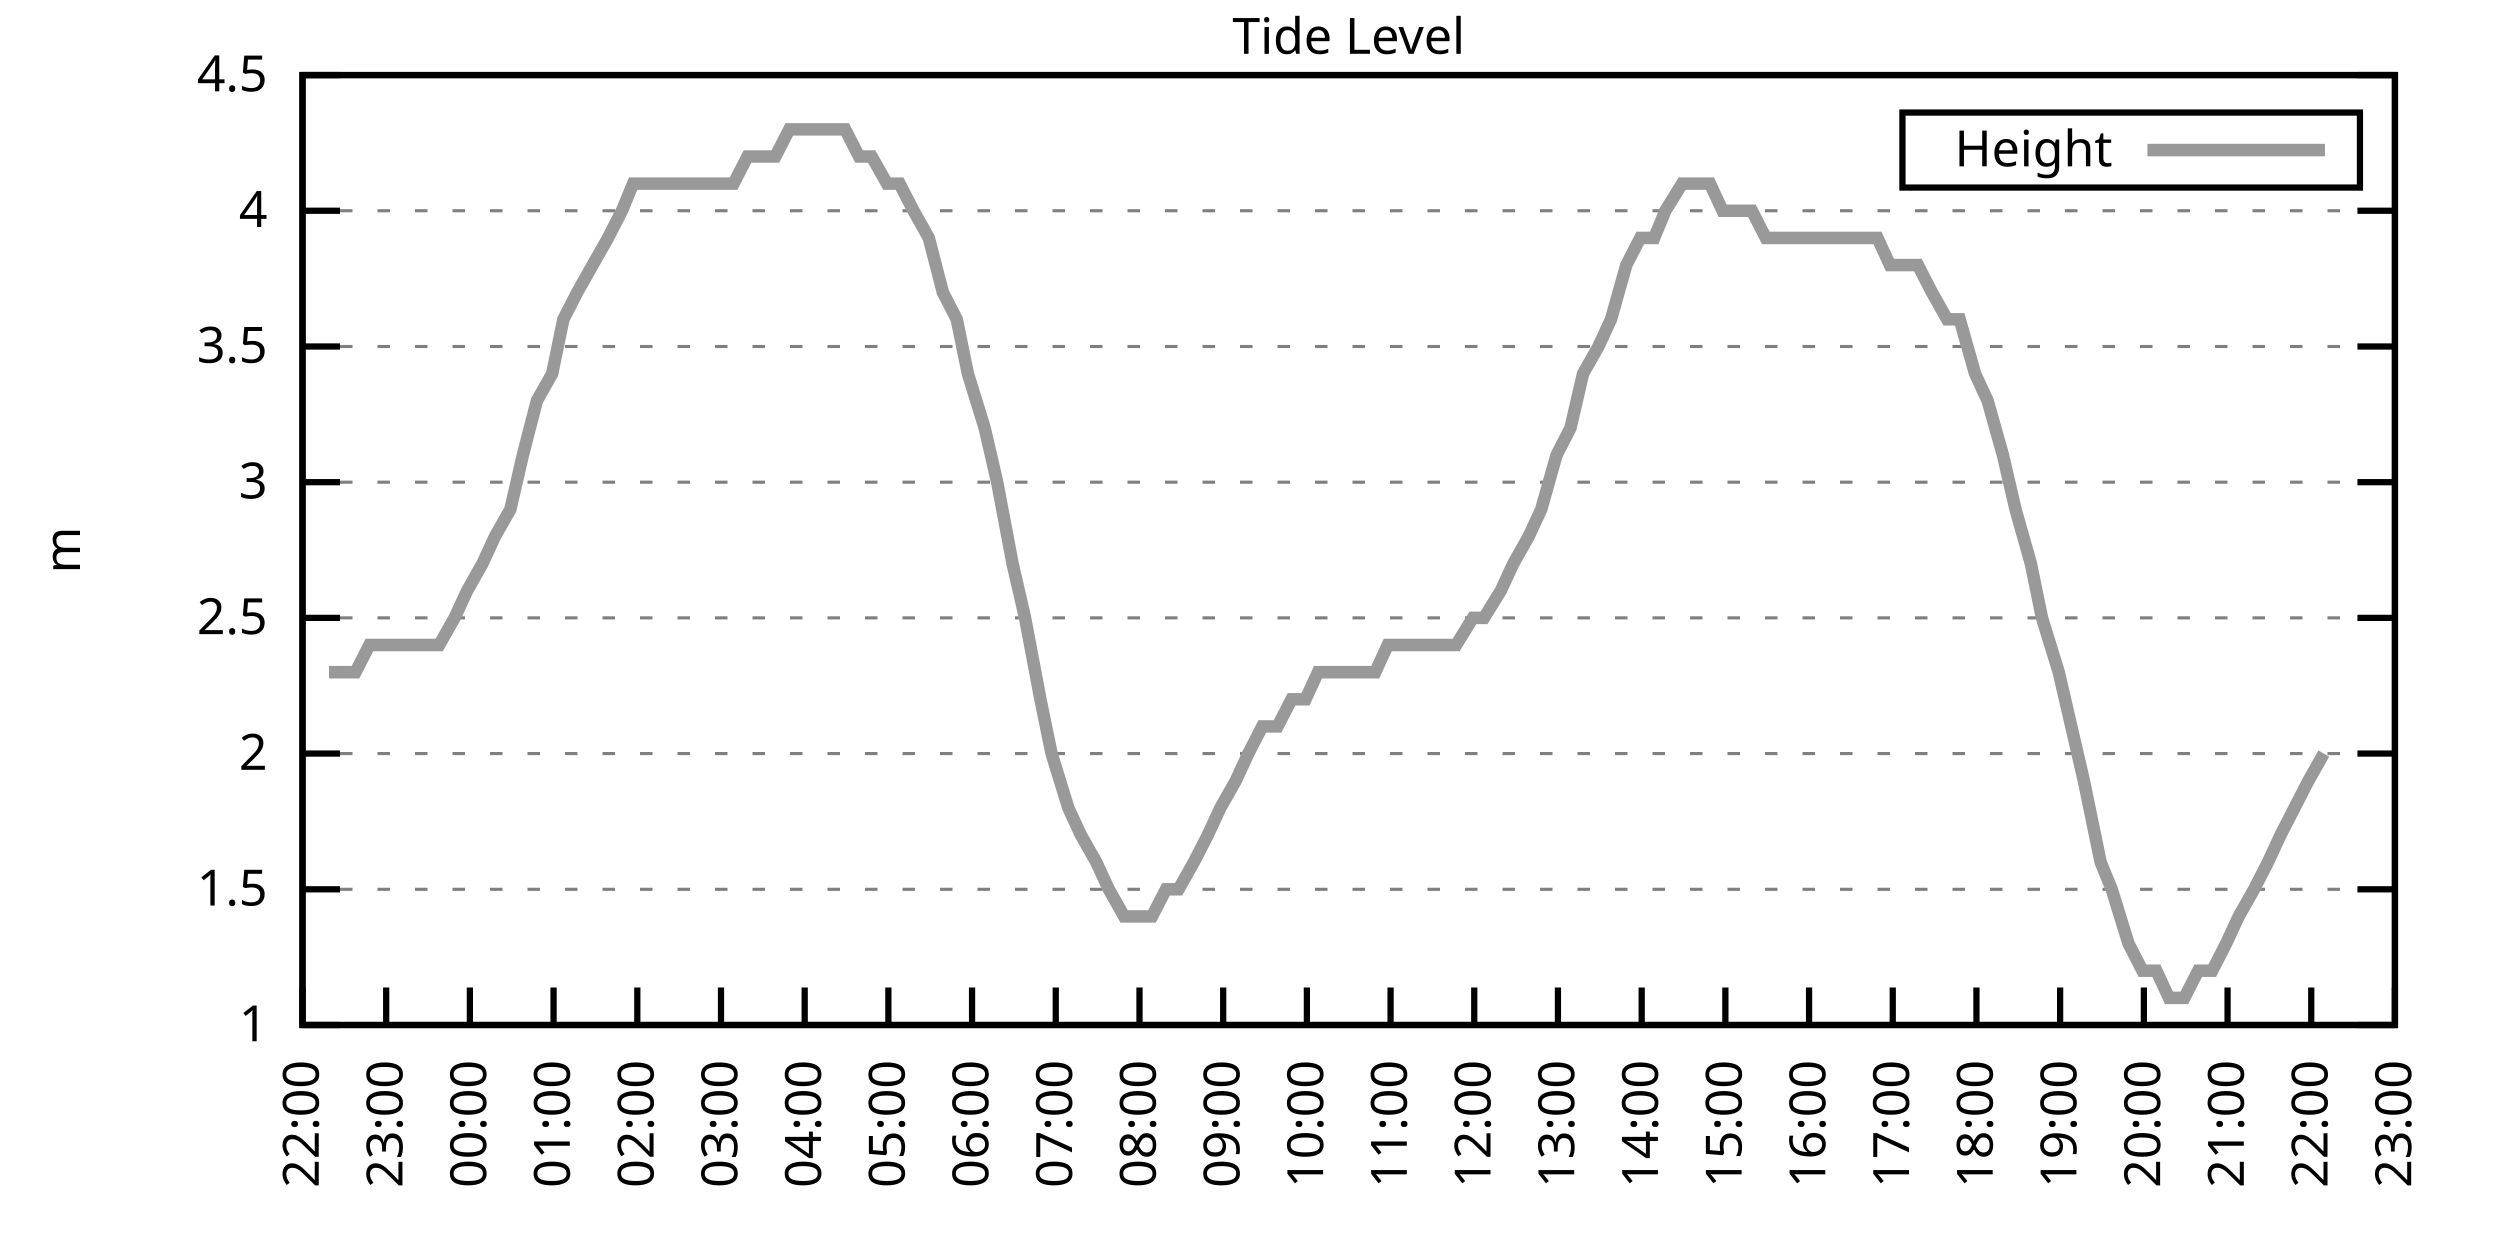
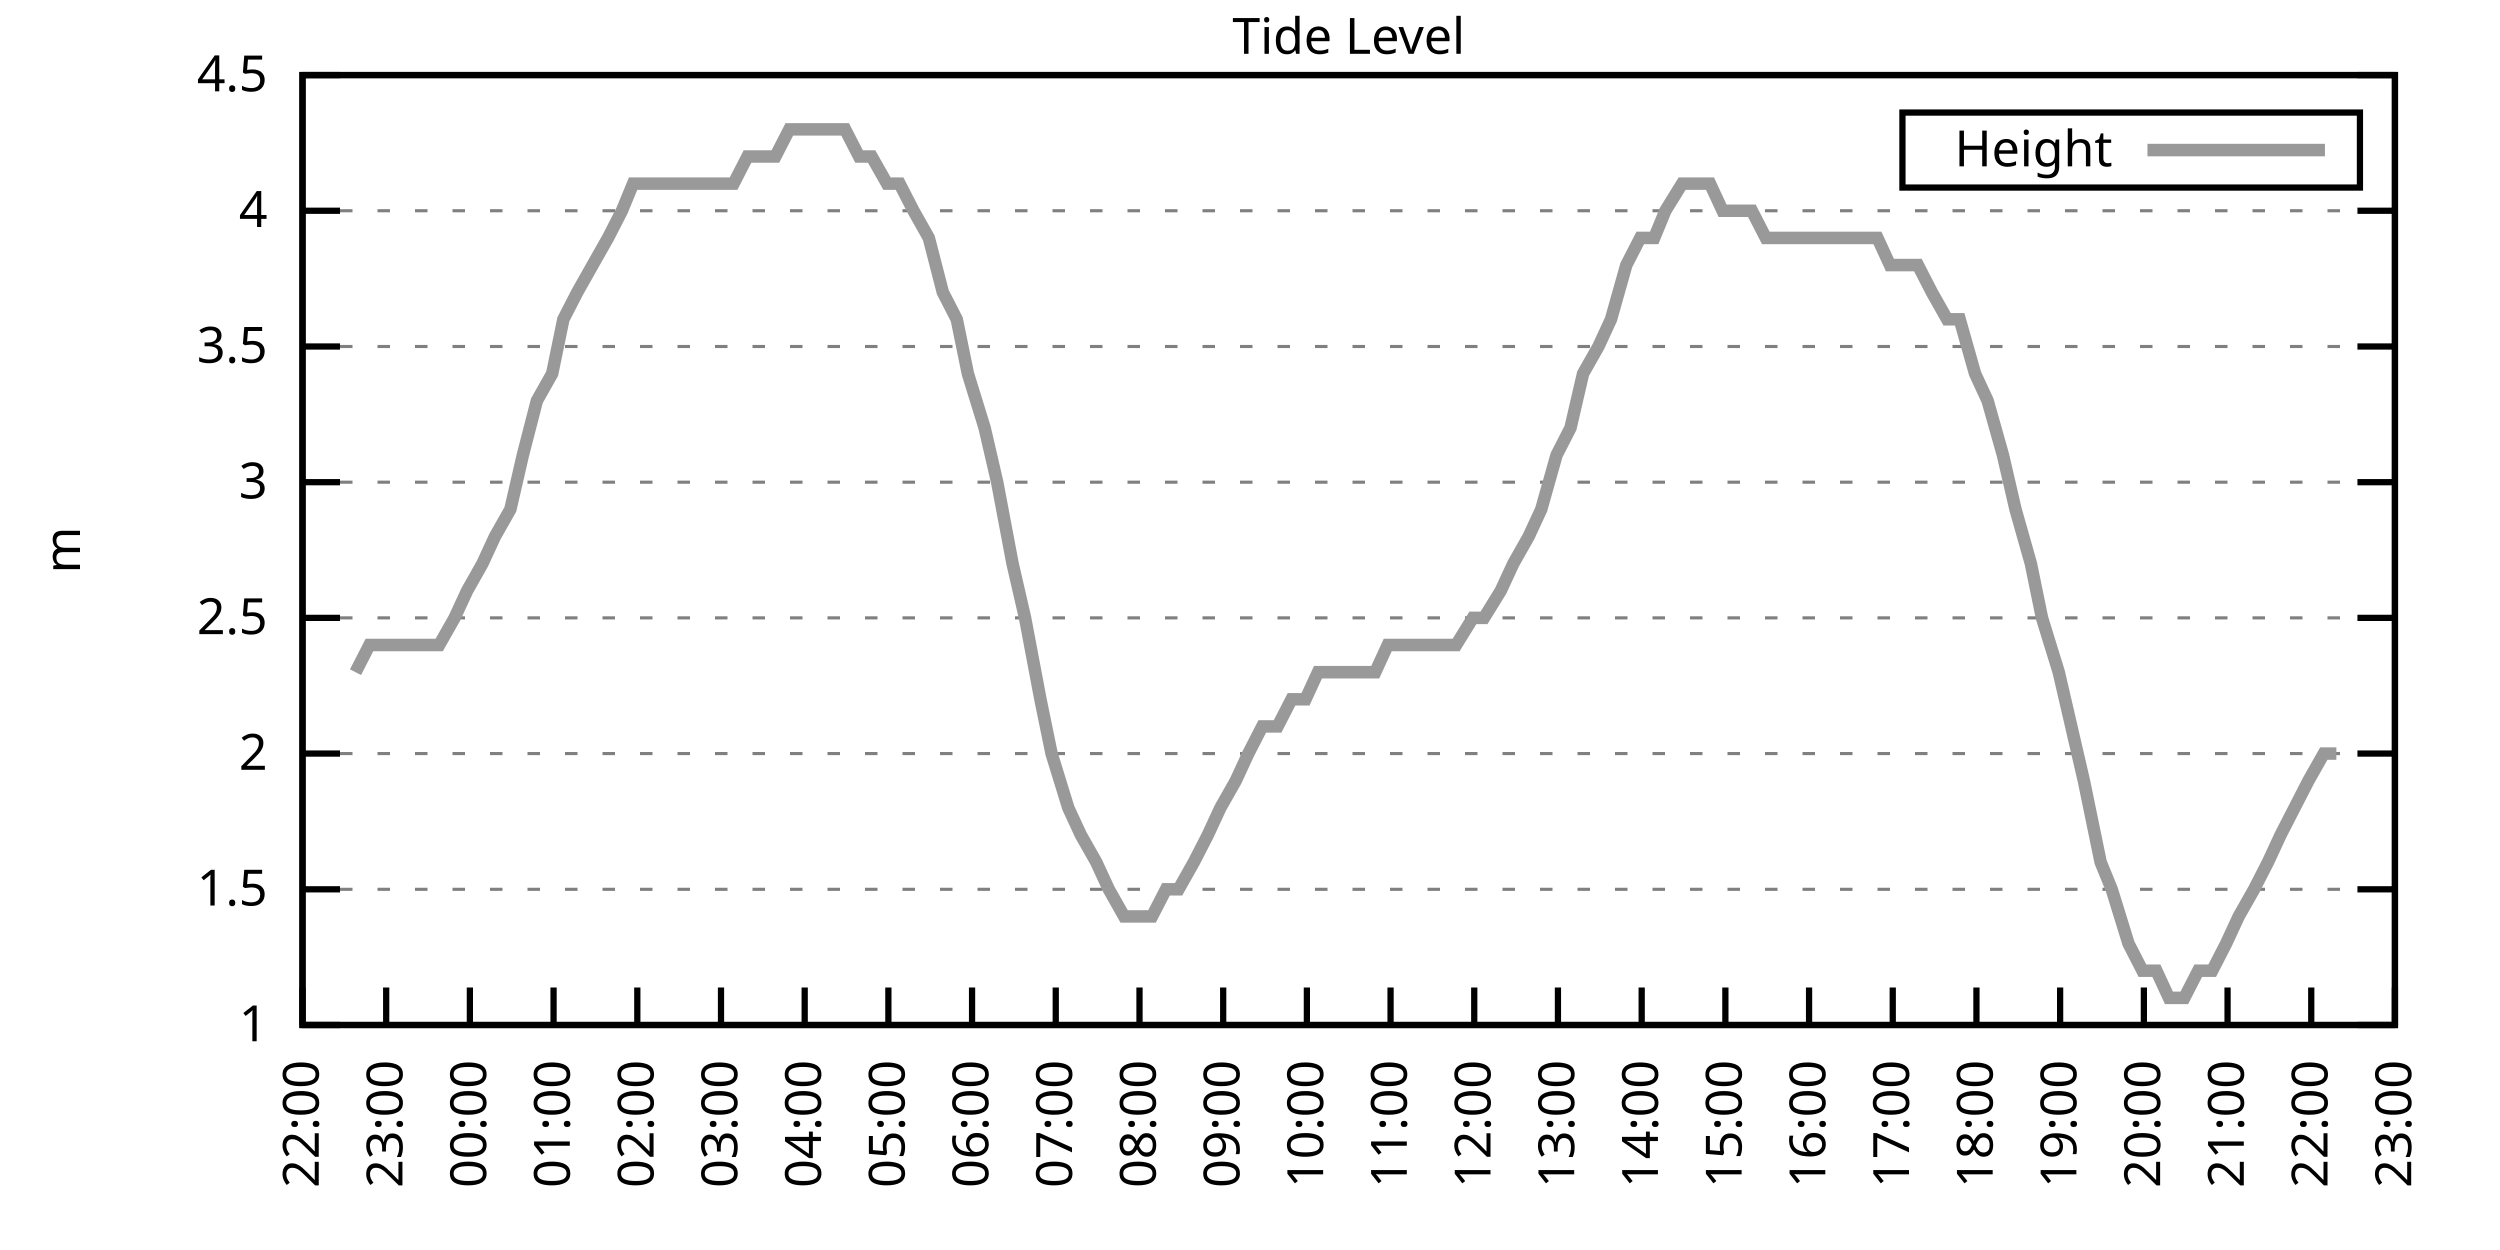
<svg xmlns="http://www.w3.org/2000/svg" xmlns:xlink="http://www.w3.org/1999/xlink" width="400" height="200" viewBox="0 0 400 200">
  <g id="gnuplot_canvas">
    <rect x="0" y="0" width="400" height="200" fill="none" />
    <defs>
      <circle id="gpDot" r="0.5" stroke-width="0.5" stroke="currentColor" />
      <path id="gpPt0" stroke-width="0.333" stroke="currentColor" d="M-1,0 h2 M0,-1 v2" />
      <path id="gpPt1" stroke-width="0.333" stroke="currentColor" d="M-1,-1 L1,1 M1,-1 L-1,1" />
      <path id="gpPt2" stroke-width="0.333" stroke="currentColor" d="M-1,0 L1,0 M0,-1 L0,1 M-1,-1 L1,1 M-1,1 L1,-1" />
      <rect id="gpPt3" stroke-width="0.333" stroke="currentColor" x="-1" y="-1" width="2" height="2" />
      <rect id="gpPt4" stroke-width="0.333" stroke="currentColor" fill="currentColor" x="-1" y="-1" width="2" height="2" />
      <circle id="gpPt5" stroke-width="0.333" stroke="currentColor" cx="0" cy="0" r="1" />
      <use xlink:href="#gpPt5" id="gpPt6" fill="currentColor" stroke="none" />
      <path id="gpPt7" stroke-width="0.333" stroke="currentColor" d="M0,-1.33 L-1.33,0.67 L1.33,0.67 z" />
      <use xlink:href="#gpPt7" id="gpPt8" fill="currentColor" stroke="none" />
      <use xlink:href="#gpPt7" id="gpPt9" stroke="currentColor" transform="rotate(180)" />
      <use xlink:href="#gpPt9" id="gpPt10" fill="currentColor" stroke="none" />
      <use xlink:href="#gpPt3" id="gpPt11" stroke="currentColor" transform="rotate(45)" />
      <use xlink:href="#gpPt11" id="gpPt12" fill="currentColor" stroke="none" />
      <path id="gpPt13" stroke-width="0.333" stroke="currentColor" d="M0,1.330 L1.265,0.411 L0.782,-1.067 L-0.782,-1.076 L-1.265,0.411 z" />
      <use xlink:href="#gpPt13" id="gpPt14" fill="currentColor" stroke="none" />
      <filter id="textbox" filterUnits="objectBoundingBox" x="0" y="0" height="1" width="1">
        <feFlood flood-color="white" flood-opacity="1" result="bgnd" />
        <feComposite in="SourceGraphic" in2="bgnd" operator="atop" />
      </filter>
      <filter id="greybox" filterUnits="objectBoundingBox" x="0" y="0" height="1" width="1">
        <feFlood flood-color="lightgrey" flood-opacity="1" result="grey" />
        <feComposite in="SourceGraphic" in2="grey" operator="atop" />
      </filter>
    </defs>
    <g fill="none" color="white" stroke="currentColor" stroke-width="1.00" stroke-linecap="butt" stroke-linejoin="miter">
</g>
    <g fill="none" color="black" stroke="currentColor" stroke-width="1.00" stroke-linecap="butt" stroke-linejoin="miter">
      <g stroke="none" shape-rendering="crispEdges">
        <polygon fill="rgb(255, 255, 255)" points="48.40,164.00 383.18,164.00 383.18,12.02 48.40,12.02 " />
      </g>
    </g>
    <g fill="none" color="black" stroke="currentColor" stroke-width="1.00" stroke-linecap="butt" stroke-linejoin="miter">
</g>
    <g fill="none" color="black" stroke="black" stroke-width="0.50" stroke-linecap="butt" stroke-linejoin="miter">
</g>
    <g fill="none" color="gray" stroke="currentColor" stroke-width="0.50" stroke-linecap="butt" stroke-linejoin="miter">
      <path stroke="gray" stroke-dasharray="2,4" class="gridline" d="M48.40,164.00 L383.19,164.00  " />
    </g>
    <g fill="none" color="gray" stroke="gray" stroke-width="1.00" stroke-linecap="butt" stroke-linejoin="miter">
</g>
    <g fill="none" color="black" stroke="currentColor" stroke-width="1.00" stroke-linecap="butt" stroke-linejoin="miter">
      <path stroke="black" d="M48.40,164.00 L54.40,164.00 M383.19,164.00 L377.19,164.00  " />
      <g transform="translate(42.80,166.60)" stroke="none" fill="black" font-family="Sans" font-size="8.00" text-anchor="end">
        <text>
          <tspan font-family="Sans"> 1</tspan>
        </text>
      </g>
    </g>
    <g fill="none" color="black" stroke="currentColor" stroke-width="1.00" stroke-linecap="butt" stroke-linejoin="miter">
</g>
    <g fill="none" color="black" stroke="black" stroke-width="0.50" stroke-linecap="butt" stroke-linejoin="miter">
</g>
    <g fill="none" color="gray" stroke="currentColor" stroke-width="0.50" stroke-linecap="butt" stroke-linejoin="miter">
      <path stroke="gray" stroke-dasharray="2,4" class="gridline" d="M48.40,142.29 L383.19,142.29  " />
    </g>
    <g fill="none" color="gray" stroke="gray" stroke-width="1.00" stroke-linecap="butt" stroke-linejoin="miter">
</g>
    <g fill="none" color="black" stroke="currentColor" stroke-width="1.00" stroke-linecap="butt" stroke-linejoin="miter">
      <path stroke="black" d="M48.40,142.29 L54.40,142.29 M383.19,142.29 L377.19,142.29  " />
      <g transform="translate(42.80,144.89)" stroke="none" fill="black" font-family="Sans" font-size="8.00" text-anchor="end">
        <text>
          <tspan font-family="Sans"> 1.5</tspan>
        </text>
      </g>
    </g>
    <g fill="none" color="black" stroke="currentColor" stroke-width="1.00" stroke-linecap="butt" stroke-linejoin="miter">
</g>
    <g fill="none" color="black" stroke="black" stroke-width="0.50" stroke-linecap="butt" stroke-linejoin="miter">
</g>
    <g fill="none" color="gray" stroke="currentColor" stroke-width="0.50" stroke-linecap="butt" stroke-linejoin="miter">
      <path stroke="gray" stroke-dasharray="2,4" class="gridline" d="M48.40,120.57 L383.19,120.57  " />
    </g>
    <g fill="none" color="gray" stroke="gray" stroke-width="1.00" stroke-linecap="butt" stroke-linejoin="miter">
</g>
    <g fill="none" color="black" stroke="currentColor" stroke-width="1.00" stroke-linecap="butt" stroke-linejoin="miter">
      <path stroke="black" d="M48.40,120.57 L54.40,120.57 M383.19,120.57 L377.19,120.57  " />
      <g transform="translate(42.80,123.17)" stroke="none" fill="black" font-family="Sans" font-size="8.00" text-anchor="end">
        <text>
          <tspan font-family="Sans"> 2</tspan>
        </text>
      </g>
    </g>
    <g fill="none" color="black" stroke="currentColor" stroke-width="1.00" stroke-linecap="butt" stroke-linejoin="miter">
</g>
    <g fill="none" color="black" stroke="black" stroke-width="0.50" stroke-linecap="butt" stroke-linejoin="miter">
</g>
    <g fill="none" color="gray" stroke="currentColor" stroke-width="0.50" stroke-linecap="butt" stroke-linejoin="miter">
      <path stroke="gray" stroke-dasharray="2,4" class="gridline" d="M48.40,98.86 L383.19,98.86  " />
    </g>
    <g fill="none" color="gray" stroke="gray" stroke-width="1.00" stroke-linecap="butt" stroke-linejoin="miter">
</g>
    <g fill="none" color="black" stroke="currentColor" stroke-width="1.00" stroke-linecap="butt" stroke-linejoin="miter">
      <path stroke="black" d="M48.40,98.86 L54.40,98.86 M383.19,98.86 L377.19,98.86  " />
      <g transform="translate(42.80,101.46)" stroke="none" fill="black" font-family="Sans" font-size="8.00" text-anchor="end">
        <text>
          <tspan font-family="Sans"> 2.5</tspan>
        </text>
      </g>
    </g>
    <g fill="none" color="black" stroke="currentColor" stroke-width="1.00" stroke-linecap="butt" stroke-linejoin="miter">
</g>
    <g fill="none" color="black" stroke="black" stroke-width="0.50" stroke-linecap="butt" stroke-linejoin="miter">
</g>
    <g fill="none" color="gray" stroke="currentColor" stroke-width="0.50" stroke-linecap="butt" stroke-linejoin="miter">
      <path stroke="gray" stroke-dasharray="2,4" class="gridline" d="M48.40,77.15 L383.19,77.15  " />
    </g>
    <g fill="none" color="gray" stroke="gray" stroke-width="1.00" stroke-linecap="butt" stroke-linejoin="miter">
</g>
    <g fill="none" color="black" stroke="currentColor" stroke-width="1.00" stroke-linecap="butt" stroke-linejoin="miter">
      <path stroke="black" d="M48.40,77.15 L54.40,77.15 M383.19,77.15 L377.19,77.15  " />
      <g transform="translate(42.80,79.75)" stroke="none" fill="black" font-family="Sans" font-size="8.00" text-anchor="end">
        <text>
          <tspan font-family="Sans"> 3</tspan>
        </text>
      </g>
    </g>
    <g fill="none" color="black" stroke="currentColor" stroke-width="1.00" stroke-linecap="butt" stroke-linejoin="miter">
</g>
    <g fill="none" color="black" stroke="black" stroke-width="0.50" stroke-linecap="butt" stroke-linejoin="miter">
</g>
    <g fill="none" color="gray" stroke="currentColor" stroke-width="0.50" stroke-linecap="butt" stroke-linejoin="miter">
      <path stroke="gray" stroke-dasharray="2,4" class="gridline" d="M48.40,55.44 L383.19,55.44  " />
    </g>
    <g fill="none" color="gray" stroke="gray" stroke-width="1.00" stroke-linecap="butt" stroke-linejoin="miter">
</g>
    <g fill="none" color="black" stroke="currentColor" stroke-width="1.00" stroke-linecap="butt" stroke-linejoin="miter">
      <path stroke="black" d="M48.40,55.44 L54.40,55.44 M383.19,55.44 L377.19,55.44  " />
      <g transform="translate(42.80,58.04)" stroke="none" fill="black" font-family="Sans" font-size="8.00" text-anchor="end">
        <text>
          <tspan font-family="Sans"> 3.5</tspan>
        </text>
      </g>
    </g>
    <g fill="none" color="black" stroke="currentColor" stroke-width="1.00" stroke-linecap="butt" stroke-linejoin="miter">
</g>
    <g fill="none" color="black" stroke="black" stroke-width="0.50" stroke-linecap="butt" stroke-linejoin="miter">
</g>
    <g fill="none" color="gray" stroke="currentColor" stroke-width="0.50" stroke-linecap="butt" stroke-linejoin="miter">
      <path stroke="gray" stroke-dasharray="2,4" class="gridline" d="M48.40,33.72 L383.19,33.72  " />
    </g>
    <g fill="none" color="gray" stroke="gray" stroke-width="1.00" stroke-linecap="butt" stroke-linejoin="miter">
</g>
    <g fill="none" color="black" stroke="currentColor" stroke-width="1.00" stroke-linecap="butt" stroke-linejoin="miter">
      <path stroke="black" d="M48.40,33.72 L54.40,33.72 M383.19,33.72 L377.19,33.72  " />
      <g transform="translate(42.80,36.32)" stroke="none" fill="black" font-family="Sans" font-size="8.00" text-anchor="end">
        <text>
          <tspan font-family="Sans"> 4</tspan>
        </text>
      </g>
    </g>
    <g fill="none" color="black" stroke="currentColor" stroke-width="1.00" stroke-linecap="butt" stroke-linejoin="miter">
</g>
    <g fill="none" color="black" stroke="black" stroke-width="0.50" stroke-linecap="butt" stroke-linejoin="miter">
</g>
    <g fill="none" color="gray" stroke="currentColor" stroke-width="0.50" stroke-linecap="butt" stroke-linejoin="miter">
      <path stroke="gray" stroke-dasharray="2,4" class="gridline" d="M48.40,12.01 L383.19,12.01  " />
    </g>
    <g fill="none" color="gray" stroke="gray" stroke-width="1.00" stroke-linecap="butt" stroke-linejoin="miter">
</g>
    <g fill="none" color="black" stroke="currentColor" stroke-width="1.00" stroke-linecap="butt" stroke-linejoin="miter">
      <path stroke="black" d="M48.40,12.01 L54.40,12.01 M383.19,12.01 L377.19,12.01  " />
      <g transform="translate(42.80,14.61)" stroke="none" fill="black" font-family="Sans" font-size="8.00" text-anchor="end">
        <text>
          <tspan font-family="Sans"> 4.5</tspan>
        </text>
      </g>
    </g>
    <g fill="none" color="black" stroke="currentColor" stroke-width="1.00" stroke-linecap="butt" stroke-linejoin="miter">
      <path stroke="black" d="M48.40,164.00 L48.40,158.00  " />
      <g transform="translate(51.00,169.60) rotate(270.00)" stroke="none" fill="black" font-family="Sans" font-size="8.00" text-anchor="end">
        <text>
          <tspan font-family="Sans">22:00</tspan>
        </text>
      </g>
    </g>
    <g fill="none" color="black" stroke="currentColor" stroke-width="1.00" stroke-linecap="butt" stroke-linejoin="miter">
      <path stroke="black" d="M61.79,164.00 L61.79,158.00  " />
      <g transform="translate(64.39,169.60) rotate(270.00)" stroke="none" fill="black" font-family="Sans" font-size="8.00" text-anchor="end">
        <text>
          <tspan font-family="Sans">23:00</tspan>
        </text>
      </g>
    </g>
    <g fill="none" color="black" stroke="currentColor" stroke-width="1.00" stroke-linecap="butt" stroke-linejoin="miter">
      <path stroke="black" d="M75.18,164.00 L75.18,158.00  " />
      <g transform="translate(77.78,169.60) rotate(270.00)" stroke="none" fill="black" font-family="Sans" font-size="8.00" text-anchor="end">
        <text>
          <tspan font-family="Sans">00:00</tspan>
        </text>
      </g>
    </g>
    <g fill="none" color="black" stroke="currentColor" stroke-width="1.00" stroke-linecap="butt" stroke-linejoin="miter">
      <path stroke="black" d="M88.57,164.00 L88.57,158.00  " />
      <g transform="translate(91.17,169.60) rotate(270.00)" stroke="none" fill="black" font-family="Sans" font-size="8.00" text-anchor="end">
        <text>
          <tspan font-family="Sans">01:00</tspan>
        </text>
      </g>
    </g>
    <g fill="none" color="black" stroke="currentColor" stroke-width="1.00" stroke-linecap="butt" stroke-linejoin="miter">
      <path stroke="black" d="M101.97,164.00 L101.97,158.00  " />
      <g transform="translate(104.57,169.60) rotate(270.00)" stroke="none" fill="black" font-family="Sans" font-size="8.00" text-anchor="end">
        <text>
          <tspan font-family="Sans">02:00</tspan>
        </text>
      </g>
    </g>
    <g fill="none" color="black" stroke="currentColor" stroke-width="1.00" stroke-linecap="butt" stroke-linejoin="miter">
      <path stroke="black" d="M115.36,164.00 L115.36,158.00  " />
      <g transform="translate(117.96,169.60) rotate(270.00)" stroke="none" fill="black" font-family="Sans" font-size="8.00" text-anchor="end">
        <text>
          <tspan font-family="Sans">03:00</tspan>
        </text>
      </g>
    </g>
    <g fill="none" color="black" stroke="currentColor" stroke-width="1.00" stroke-linecap="butt" stroke-linejoin="miter">
      <path stroke="black" d="M128.75,164.00 L128.75,158.00  " />
      <g transform="translate(131.35,169.60) rotate(270.00)" stroke="none" fill="black" font-family="Sans" font-size="8.00" text-anchor="end">
        <text>
          <tspan font-family="Sans">04:00</tspan>
        </text>
      </g>
    </g>
    <g fill="none" color="black" stroke="currentColor" stroke-width="1.00" stroke-linecap="butt" stroke-linejoin="miter">
      <path stroke="black" d="M142.14,164.00 L142.14,158.00  " />
      <g transform="translate(144.74,169.60) rotate(270.00)" stroke="none" fill="black" font-family="Sans" font-size="8.00" text-anchor="end">
        <text>
          <tspan font-family="Sans">05:00</tspan>
        </text>
      </g>
    </g>
    <g fill="none" color="black" stroke="currentColor" stroke-width="1.00" stroke-linecap="butt" stroke-linejoin="miter">
      <path stroke="black" d="M155.53,164.00 L155.53,158.00  " />
      <g transform="translate(158.13,169.60) rotate(270.00)" stroke="none" fill="black" font-family="Sans" font-size="8.00" text-anchor="end">
        <text>
          <tspan font-family="Sans">06:00</tspan>
        </text>
      </g>
    </g>
    <g fill="none" color="black" stroke="currentColor" stroke-width="1.00" stroke-linecap="butt" stroke-linejoin="miter">
      <path stroke="black" d="M168.92,164.00 L168.92,158.00  " />
      <g transform="translate(171.52,169.60) rotate(270.00)" stroke="none" fill="black" font-family="Sans" font-size="8.00" text-anchor="end">
        <text>
          <tspan font-family="Sans">07:00</tspan>
        </text>
      </g>
    </g>
    <g fill="none" color="black" stroke="currentColor" stroke-width="1.00" stroke-linecap="butt" stroke-linejoin="miter">
      <path stroke="black" d="M182.32,164.00 L182.32,158.00  " />
      <g transform="translate(184.92,169.60) rotate(270.00)" stroke="none" fill="black" font-family="Sans" font-size="8.00" text-anchor="end">
        <text>
          <tspan font-family="Sans">08:00</tspan>
        </text>
      </g>
    </g>
    <g fill="none" color="black" stroke="currentColor" stroke-width="1.00" stroke-linecap="butt" stroke-linejoin="miter">
      <path stroke="black" d="M195.71,164.00 L195.71,158.00  " />
      <g transform="translate(198.31,169.60) rotate(270.00)" stroke="none" fill="black" font-family="Sans" font-size="8.00" text-anchor="end">
        <text>
          <tspan font-family="Sans">09:00</tspan>
        </text>
      </g>
    </g>
    <g fill="none" color="black" stroke="currentColor" stroke-width="1.00" stroke-linecap="butt" stroke-linejoin="miter">
      <path stroke="black" d="M209.10,164.00 L209.10,158.00  " />
      <g transform="translate(211.70,169.60) rotate(270.00)" stroke="none" fill="black" font-family="Sans" font-size="8.00" text-anchor="end">
        <text>
          <tspan font-family="Sans">10:00</tspan>
        </text>
      </g>
    </g>
    <g fill="none" color="black" stroke="currentColor" stroke-width="1.00" stroke-linecap="butt" stroke-linejoin="miter">
      <path stroke="black" d="M222.49,164.00 L222.49,158.00  " />
      <g transform="translate(225.09,169.60) rotate(270.00)" stroke="none" fill="black" font-family="Sans" font-size="8.00" text-anchor="end">
        <text>
          <tspan font-family="Sans">11:00</tspan>
        </text>
      </g>
    </g>
    <g fill="none" color="black" stroke="currentColor" stroke-width="1.00" stroke-linecap="butt" stroke-linejoin="miter">
      <path stroke="black" d="M235.88,164.00 L235.88,158.00  " />
      <g transform="translate(238.48,169.60) rotate(270.00)" stroke="none" fill="black" font-family="Sans" font-size="8.00" text-anchor="end">
        <text>
          <tspan font-family="Sans">12:00</tspan>
        </text>
      </g>
    </g>
    <g fill="none" color="black" stroke="currentColor" stroke-width="1.00" stroke-linecap="butt" stroke-linejoin="miter">
      <path stroke="black" d="M249.27,164.00 L249.27,158.00  " />
      <g transform="translate(251.87,169.60) rotate(270.00)" stroke="none" fill="black" font-family="Sans" font-size="8.00" text-anchor="end">
        <text>
          <tspan font-family="Sans">13:00</tspan>
        </text>
      </g>
    </g>
    <g fill="none" color="black" stroke="currentColor" stroke-width="1.00" stroke-linecap="butt" stroke-linejoin="miter">
      <path stroke="black" d="M262.67,164.00 L262.67,158.00  " />
      <g transform="translate(265.27,169.60) rotate(270.00)" stroke="none" fill="black" font-family="Sans" font-size="8.00" text-anchor="end">
        <text>
          <tspan font-family="Sans">14:00</tspan>
        </text>
      </g>
    </g>
    <g fill="none" color="black" stroke="currentColor" stroke-width="1.00" stroke-linecap="butt" stroke-linejoin="miter">
      <path stroke="black" d="M276.06,164.00 L276.06,158.00  " />
      <g transform="translate(278.66,169.60) rotate(270.00)" stroke="none" fill="black" font-family="Sans" font-size="8.00" text-anchor="end">
        <text>
          <tspan font-family="Sans">15:00</tspan>
        </text>
      </g>
    </g>
    <g fill="none" color="black" stroke="currentColor" stroke-width="1.00" stroke-linecap="butt" stroke-linejoin="miter">
      <path stroke="black" d="M289.45,164.00 L289.45,158.00  " />
      <g transform="translate(292.05,169.60) rotate(270.00)" stroke="none" fill="black" font-family="Sans" font-size="8.00" text-anchor="end">
        <text>
          <tspan font-family="Sans">16:00</tspan>
        </text>
      </g>
    </g>
    <g fill="none" color="black" stroke="currentColor" stroke-width="1.00" stroke-linecap="butt" stroke-linejoin="miter">
      <path stroke="black" d="M302.84,164.00 L302.84,158.00  " />
      <g transform="translate(305.44,169.60) rotate(270.00)" stroke="none" fill="black" font-family="Sans" font-size="8.00" text-anchor="end">
        <text>
          <tspan font-family="Sans">17:00</tspan>
        </text>
      </g>
    </g>
    <g fill="none" color="black" stroke="currentColor" stroke-width="1.00" stroke-linecap="butt" stroke-linejoin="miter">
      <path stroke="black" d="M316.23,164.00 L316.23,158.00  " />
      <g transform="translate(318.83,169.60) rotate(270.00)" stroke="none" fill="black" font-family="Sans" font-size="8.00" text-anchor="end">
        <text>
          <tspan font-family="Sans">18:00</tspan>
        </text>
      </g>
    </g>
    <g fill="none" color="black" stroke="currentColor" stroke-width="1.00" stroke-linecap="butt" stroke-linejoin="miter">
      <path stroke="black" d="M329.62,164.00 L329.62,158.00  " />
      <g transform="translate(332.22,169.60) rotate(270.00)" stroke="none" fill="black" font-family="Sans" font-size="8.00" text-anchor="end">
        <text>
          <tspan font-family="Sans">19:00</tspan>
        </text>
      </g>
    </g>
    <g fill="none" color="black" stroke="currentColor" stroke-width="1.00" stroke-linecap="butt" stroke-linejoin="miter">
      <path stroke="black" d="M343.02,164.00 L343.02,158.00  " />
      <g transform="translate(345.62,169.60) rotate(270.00)" stroke="none" fill="black" font-family="Sans" font-size="8.00" text-anchor="end">
        <text>
          <tspan font-family="Sans">20:00</tspan>
        </text>
      </g>
    </g>
    <g fill="none" color="black" stroke="currentColor" stroke-width="1.00" stroke-linecap="butt" stroke-linejoin="miter">
      <path stroke="black" d="M356.41,164.00 L356.41,158.00  " />
      <g transform="translate(359.01,169.60) rotate(270.00)" stroke="none" fill="black" font-family="Sans" font-size="8.00" text-anchor="end">
        <text>
          <tspan font-family="Sans">21:00</tspan>
        </text>
      </g>
    </g>
    <g fill="none" color="black" stroke="currentColor" stroke-width="1.00" stroke-linecap="butt" stroke-linejoin="miter">
      <path stroke="black" d="M369.80,164.00 L369.80,158.00  " />
      <g transform="translate(372.40,169.60) rotate(270.00)" stroke="none" fill="black" font-family="Sans" font-size="8.00" text-anchor="end">
        <text>
          <tspan font-family="Sans">22:00</tspan>
        </text>
      </g>
    </g>
    <g fill="none" color="black" stroke="currentColor" stroke-width="1.00" stroke-linecap="butt" stroke-linejoin="miter">
      <path stroke="black" d="M383.19,164.00 L383.19,158.00  " />
      <g transform="translate(385.79,169.60) rotate(270.00)" stroke="none" fill="black" font-family="Sans" font-size="8.00" text-anchor="end">
        <text>
          <tspan font-family="Sans">23:00</tspan>
        </text>
      </g>
    </g>
    <g fill="none" color="black" stroke="currentColor" stroke-width="1.00" stroke-linecap="butt" stroke-linejoin="miter">
</g>
    <g fill="none" color="black" stroke="currentColor" stroke-width="1.00" stroke-linecap="butt" stroke-linejoin="miter">
      <path stroke="black" d="M48.40,12.01 L48.40,164.00 L383.19,164.00 L383.19,12.01 L48.40,12.01 Z  " />
    </g>
    <g fill="none" color="black" stroke="currentColor" stroke-width="1.00" stroke-linecap="butt" stroke-linejoin="miter">
</g>
    <g fill="none" color="black" stroke="currentColor" stroke-width="1.00" stroke-linecap="butt" stroke-linejoin="miter">
      <path stroke="black" d="M304.39,30.01 L304.39,18.01 L377.59,18.01 L377.59,30.01 L304.39,30.01 Z  " />
    </g>
    <g id="Tide_level_plot_1">
      <g fill="none" color="white" stroke="black" stroke-width="2.00" stroke-linecap="butt" stroke-linejoin="miter">
</g>
      <g fill="none" color="black" stroke="currentColor" stroke-width="2.00" stroke-linecap="butt" stroke-linejoin="miter">
        <g transform="translate(337.99,26.61)" stroke="none" fill="black" font-family="Sans" font-size="8.00" text-anchor="end">
          <text>
            <tspan font-family="Sans">Height</tspan>
          </text>
        </g>
      </g>
      <g fill="none" color="black" stroke="currentColor" stroke-width="2.00" stroke-linecap="butt" stroke-linejoin="miter">
-         <path stroke="rgb(153, 153, 153)" d="M343.59,24.01 L371.99,24.01 M52.64,107.55 L54.87,107.55 L56.88,107.55 L59.11,103.20 L61.35,103.20 L63.80,103.20   L66.03,103.20 L67.82,103.20 L70.27,103.20 L72.73,98.86 L74.74,94.52 L77.19,90.18 L79.20,85.83 L81.66,81.49   L83.66,72.81 L85.90,64.12 L88.35,59.78 L90.14,51.09 L92.37,46.75 L94.82,42.41 L97.28,38.07 L99.51,33.72   L101.30,29.38 L103.53,29.38 L106.21,29.38 L108.44,29.38 L110.67,29.38 L112.68,29.38 L114.91,29.38 L117.37,29.38   L119.60,25.04 L121.38,25.04 L124.06,25.04 L126.29,20.70 L128.53,20.70 L130.09,20.70 L132.77,20.70 L135.22,20.70   L137.45,25.04 L139.46,25.04 L141.92,29.38 L143.93,29.38 L146.16,33.72 L148.61,38.07 L150.85,46.75 L153.08,51.09   L154.86,59.78 L157.54,68.46 L159.55,77.15 L162.01,90.18 L164.01,98.86 L166.47,111.89 L168.25,120.57 L170.93,129.26   L172.94,133.60 L175.40,137.94 L177.41,142.29 L179.86,146.63 L182.09,146.63 L184.32,146.63 L186.56,142.29 L188.57,142.29   L191.02,137.94 L193.25,133.60 L195.26,129.26 L197.72,124.92 L199.73,120.57 L201.96,116.23 L204.41,116.23 L206.64,111.89   L208.88,111.89 L210.88,107.55 L213.34,107.55 L215.35,107.55 L217.80,107.55 L220.04,107.55 L222.04,103.20 L224.50,103.20   L226.73,103.20 L228.52,103.20 L231.20,103.20 L232.98,103.20 L235.66,98.86 L237.44,98.86 L240.12,94.52 L242.13,90.18   L244.59,85.83 L246.60,81.49 L249.05,72.81 L251.28,68.46 L253.29,59.78 L255.75,55.44 L257.76,51.09 L260.21,42.41   L262.44,38.07 L264.67,38.07 L266.46,33.72 L269.14,29.38 L271.15,29.38 L273.60,29.38 L275.61,33.72 L278.07,33.72   L280.30,33.72 L282.53,38.07 L284.54,38.07 L286.77,38.07 L289.23,38.07 L291.46,38.07 L293.47,38.07 L295.48,38.07   L298.15,38.07 L300.39,38.07 L302.39,42.41 L304.40,42.41 L306.86,42.41 L309.09,46.75 L311.54,51.09 L313.55,51.09   L316.01,59.78 L318.02,64.12 L320.47,72.81 L322.48,81.49 L324.94,90.18 L326.72,98.86 L329.40,107.55 L331.41,116.23   L333.42,124.92 L336.10,137.94 L337.88,142.29 L340.56,150.97 L342.79,155.31 L345.02,155.31 L347.03,159.66 L349.49,159.66   L351.72,155.31 L353.95,155.31 L356.18,150.97 L358.19,146.63 L360.65,142.29 L362.88,137.94 L364.89,133.60 L367.12,129.26   L369.35,124.92 L371.81,120.57  " />
+         <path stroke="rgb(153, 153, 153)" d="M343.59,24.01 L371.99,24.01 M56.88,107.55 L59.11,103.20 L61.35,103.20 L63.80,103.20 L66.03,103.20 L67.82,103.20   L70.27,103.20 L72.73,98.86 L74.74,94.52 L77.19,90.18 L79.20,85.83 L81.66,81.49 L83.66,72.81 L85.90,64.12   L88.35,59.78 L90.14,51.09 L92.37,46.75 L94.82,42.41 L97.28,38.07 L99.51,33.72 L101.30,29.38 L103.53,29.38   L106.21,29.38 L108.44,29.38 L110.67,29.38 L112.68,29.38 L114.91,29.38 L117.37,29.38 L119.60,25.04 L121.38,25.04   L124.06,25.04 L126.29,20.70 L128.53,20.70 L130.09,20.70 L132.77,20.70 L135.22,20.70 L137.45,25.04 L139.46,25.04   L141.92,29.38 L143.93,29.38 L146.16,33.72 L148.61,38.07 L150.85,46.75 L153.08,51.09 L154.86,59.78 L157.54,68.46   L159.55,77.15 L162.01,90.18 L164.01,98.86 L166.47,111.89 L168.25,120.57 L170.93,129.26 L172.94,133.60 L175.40,137.94   L177.41,142.29 L179.86,146.63 L182.09,146.63 L184.32,146.63 L186.56,142.29 L188.57,142.29 L191.02,137.94 L193.25,133.60   L195.26,129.26 L197.72,124.92 L199.73,120.57 L201.96,116.23 L204.41,116.23 L206.64,111.89 L208.88,111.89 L210.88,107.55   L213.34,107.55 L215.35,107.55 L217.80,107.55 L220.04,107.55 L222.04,103.20 L224.50,103.20 L226.73,103.20 L228.52,103.20   L231.20,103.20 L232.98,103.20 L235.66,98.86 L237.44,98.86 L240.12,94.52 L242.13,90.18 L244.59,85.83 L246.60,81.49   L249.05,72.81 L251.28,68.46 L253.29,59.78 L255.75,55.44 L257.76,51.09 L260.21,42.41 L262.44,38.07 L264.67,38.07   L266.46,33.72 L269.14,29.38 L271.15,29.38 L273.60,29.38 L275.61,33.72 L278.07,33.72 L280.30,33.72 L282.53,38.07   L284.54,38.07 L286.77,38.07 L289.23,38.07 L291.46,38.07 L293.47,38.07 L295.48,38.07 L298.15,38.07 L300.39,38.07   L302.39,42.41 L304.40,42.41 L306.86,42.41 L309.09,46.75 L311.54,51.09 L313.55,51.09 L316.01,59.78 L318.02,64.12   L320.47,72.81 L322.48,81.49 L324.94,90.18 L326.72,98.86 L329.40,107.55 L331.41,116.23 L333.42,124.92 L336.10,137.94   L337.88,142.29 L340.56,150.97 L342.79,155.31 L345.02,155.31 L347.03,159.66 L349.49,159.66 L351.72,155.31 L353.95,155.31   L356.18,150.97 L358.19,146.63 L360.65,142.29 L362.88,137.94 L364.89,133.60 L367.12,129.26 L369.35,124.92 L371.81,120.57   L373.82,120.57  " />
      </g>
    </g>
    <g fill="none" color="black" stroke="currentColor" stroke-width="2.00" stroke-linecap="butt" stroke-linejoin="miter">
</g>
    <g fill="none" color="black" stroke="black" stroke-width="1.00" stroke-linecap="butt" stroke-linejoin="miter">
</g>
    <g fill="none" color="black" stroke="currentColor" stroke-width="1.00" stroke-linecap="butt" stroke-linejoin="miter">
      <path stroke="black" d="M48.40,12.01 L48.40,164.00 L383.19,164.00 L383.19,12.01 L48.40,12.01 Z  " />
      <g transform="translate(12.80,88.01) rotate(270.00)" stroke="none" fill="black" font-family="Sans" font-size="8.00" text-anchor="middle">
        <text>
          <tspan font-family="Sans">m</tspan>
        </text>
      </g>
    </g>
    <g fill="none" color="black" stroke="currentColor" stroke-width="1.00" stroke-linecap="butt" stroke-linejoin="miter">
</g>
    <g fill="none" color="black" stroke="currentColor" stroke-width="1.00" stroke-linecap="butt" stroke-linejoin="miter">
      <g transform="translate(215.79,8.61)" stroke="none" fill="black" font-family="Sans" font-size="8.00" text-anchor="middle">
        <text>
          <tspan font-family="Sans">Tide Level</tspan>
        </text>
      </g>
    </g>
    <g fill="none" color="black" stroke="currentColor" stroke-width="1.00" stroke-linecap="butt" stroke-linejoin="miter">
</g>
  </g>
</svg>
